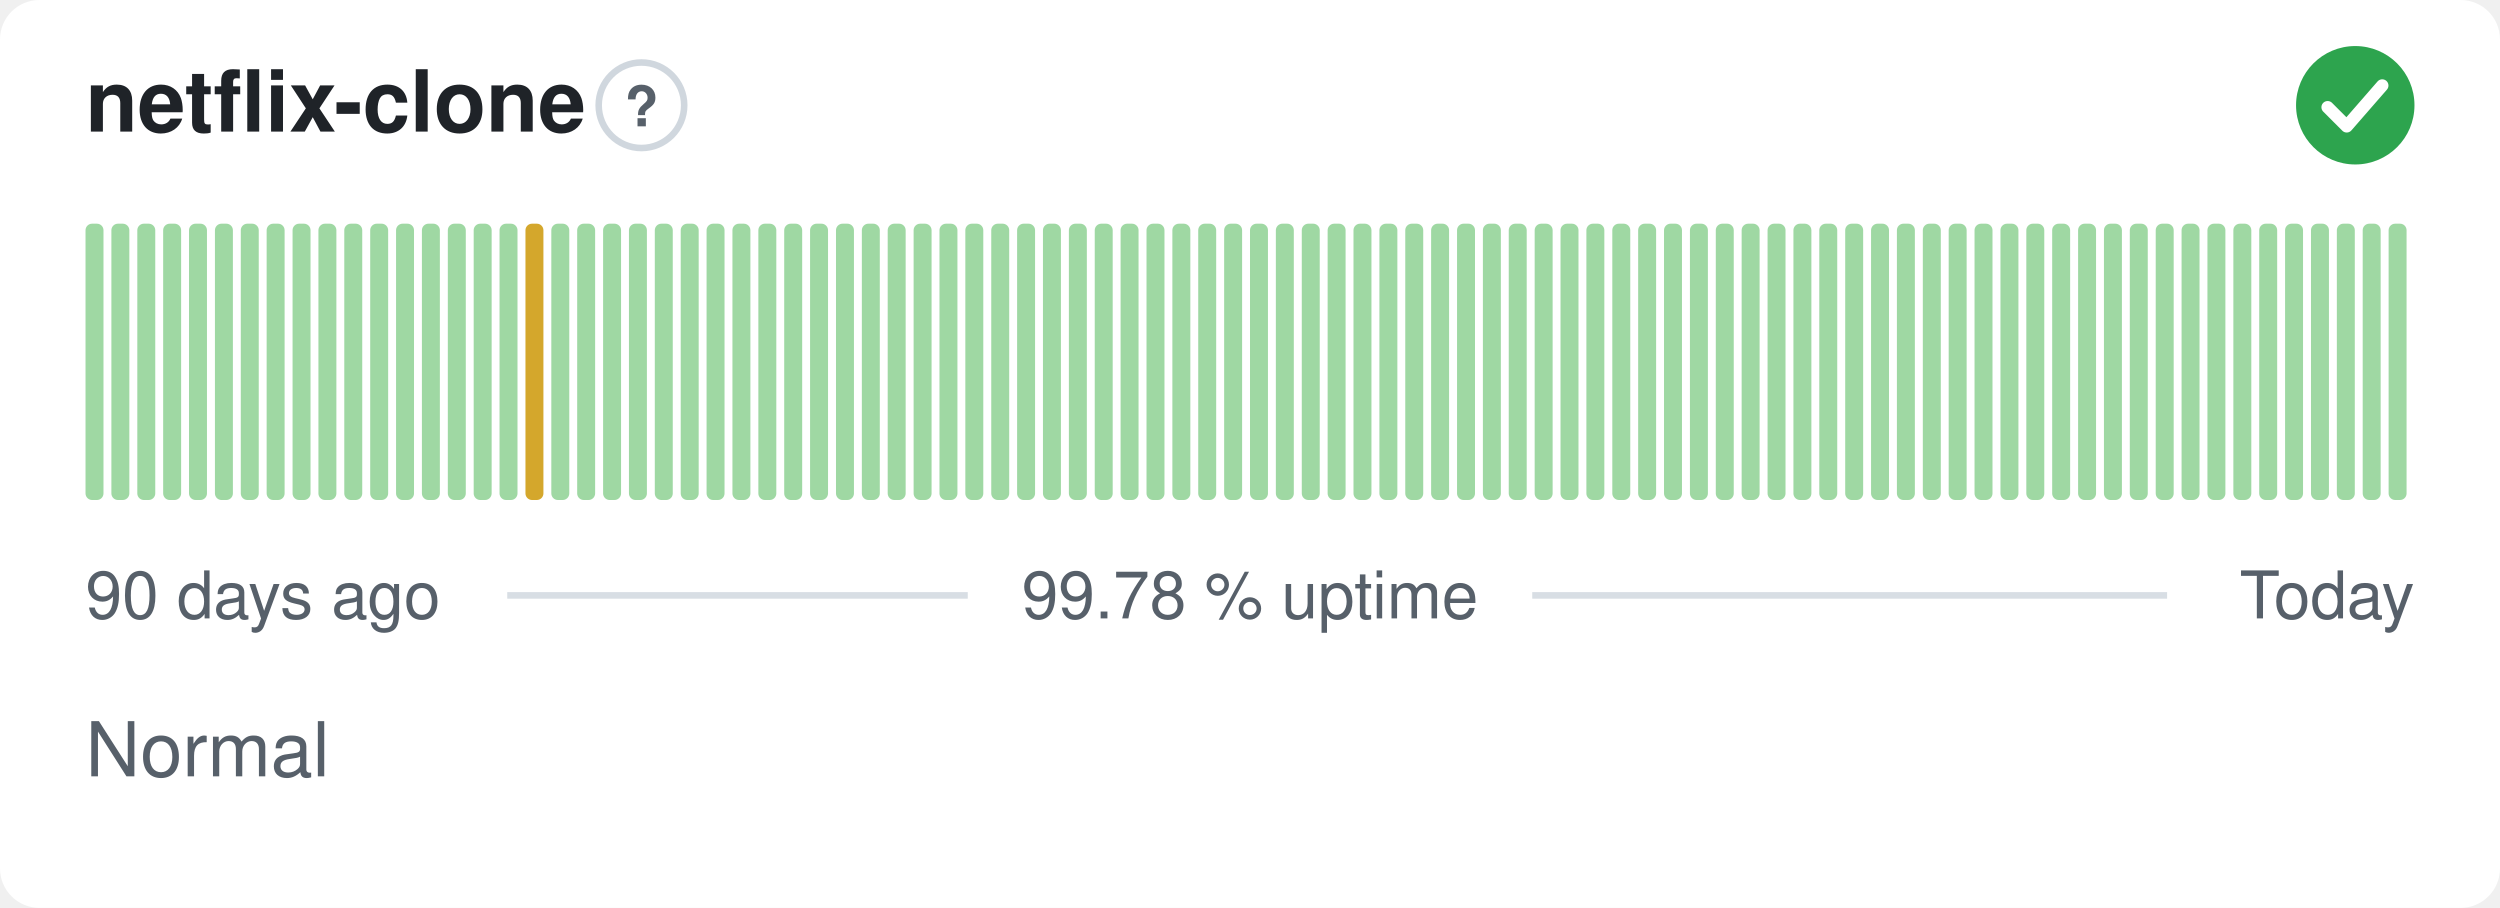
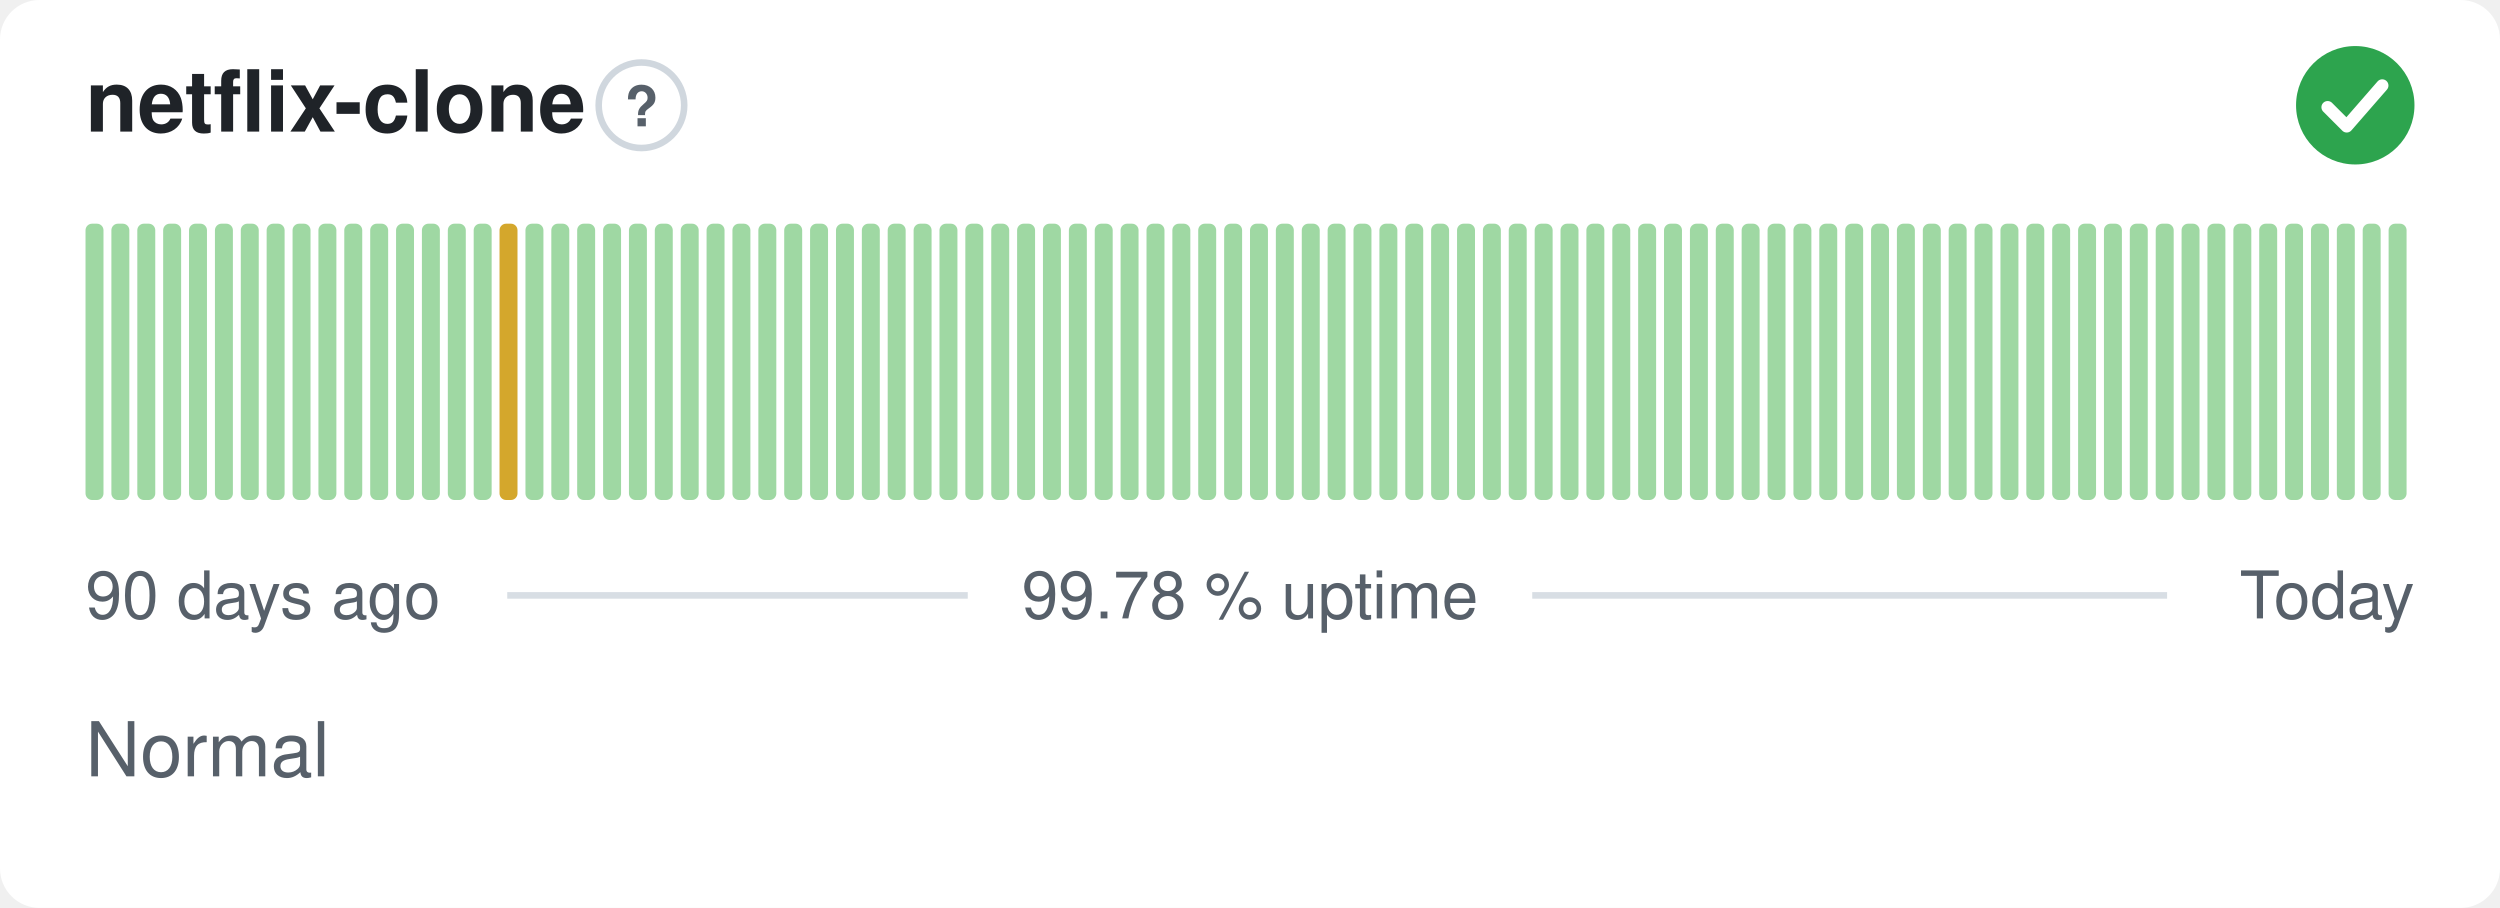
<svg xmlns="http://www.w3.org/2000/svg" width="380" height="138" viewBox="0 0 380 138" role="img" aria-label="netflix-clone: Normal, 99.78 % uptime over the last 90 days" font-family="-apple-system,BlinkMacSystemFont,'Segoe UI',Helvetica,Arial,sans-serif">
  <style>
    @media (prefers-color-scheme: dark) {
      .bg { fill: #0d1117 }
      .title { fill: #e6edf3 }
      .muted { fill: #8b949e }
      .hint { stroke: #30363d }
      .rule { stroke: #30363d }
      .nodata { fill: #21262d }
    }
  </style>
  <rect class="bg" width="380" height="138" rx="6" fill="#ffffff" />
  <text class="title" x="13" y="20" font-size="13" font-weight="600" fill="#1f2328">netflix-clone</text>
  <circle class="hint" cx="97.5" cy="16" r="6.5" fill="none" stroke="#d0d7de" stroke-width="1" />
  <text class="muted" x="97.5" y="19.2" text-anchor="middle" font-size="8.5" font-weight="700" fill="#57606a">?</text>
  <circle cx="358" cy="16" r="9" fill="#2da44e" />
  <path d="M353.80 16.30l2.90 2.90 5.40 -6.20" fill="none" stroke="#fff" stroke-width="1.89" stroke-linecap="round" stroke-linejoin="round" />
  <rect x="13.00" y="34.00" width="2.73" height="42.00" rx="1" fill="#9fd8a3" />
  <rect x="16.93" y="34.00" width="2.73" height="42.00" rx="1" fill="#9fd8a3" />
  <rect x="20.87" y="34.00" width="2.73" height="42.00" rx="1" fill="#9fd8a3" />
  <rect x="24.80" y="34.00" width="2.73" height="42.00" rx="1" fill="#9fd8a3" />
  <rect x="28.73" y="34.00" width="2.73" height="42.00" rx="1" fill="#9fd8a3" />
  <rect x="32.67" y="34.00" width="2.73" height="42.00" rx="1" fill="#9fd8a3" />
  <rect x="36.60" y="34.00" width="2.73" height="42.00" rx="1" fill="#9fd8a3" />
  <rect x="40.53" y="34.00" width="2.73" height="42.00" rx="1" fill="#9fd8a3" />
  <rect x="44.47" y="34.00" width="2.73" height="42.00" rx="1" fill="#9fd8a3" />
  <rect x="48.40" y="34.00" width="2.73" height="42.00" rx="1" fill="#9fd8a3" />
  <rect x="52.33" y="34.00" width="2.73" height="42.00" rx="1" fill="#9fd8a3" />
  <rect x="56.27" y="34.00" width="2.73" height="42.00" rx="1" fill="#9fd8a3" />
  <rect x="60.20" y="34.00" width="2.73" height="42.00" rx="1" fill="#9fd8a3" />
  <rect x="64.13" y="34.00" width="2.73" height="42.00" rx="1" fill="#9fd8a3" />
  <rect x="68.07" y="34.00" width="2.73" height="42.00" rx="1" fill="#9fd8a3" />
  <rect x="72.00" y="34.00" width="2.73" height="42.00" rx="1" fill="#9fd8a3" />
-   <rect x="75.93" y="34.00" width="2.73" height="42.00" rx="1" fill="#9fd8a3" />
-   <rect x="79.87" y="34.00" width="2.73" height="42.00" rx="1" fill="#d4a72c" />
+   <rect x="75.93" y="34.00" width="2.73" height="42.00" rx="1" fill="#d4a72c" />
+   <rect x="79.87" y="34.00" width="2.73" height="42.00" rx="1" fill="#9fd8a3" />
  <rect x="83.80" y="34.00" width="2.73" height="42.00" rx="1" fill="#9fd8a3" />
  <rect x="87.73" y="34.00" width="2.73" height="42.00" rx="1" fill="#9fd8a3" />
  <rect x="91.67" y="34.00" width="2.73" height="42.00" rx="1" fill="#9fd8a3" />
  <rect x="95.60" y="34.00" width="2.73" height="42.00" rx="1" fill="#9fd8a3" />
  <rect x="99.53" y="34.00" width="2.73" height="42.00" rx="1" fill="#9fd8a3" />
  <rect x="103.47" y="34.00" width="2.73" height="42.00" rx="1" fill="#9fd8a3" />
  <rect x="107.40" y="34.00" width="2.73" height="42.00" rx="1" fill="#9fd8a3" />
  <rect x="111.33" y="34.00" width="2.73" height="42.00" rx="1" fill="#9fd8a3" />
  <rect x="115.27" y="34.00" width="2.73" height="42.00" rx="1" fill="#9fd8a3" />
  <rect x="119.20" y="34.00" width="2.73" height="42.00" rx="1" fill="#9fd8a3" />
  <rect x="123.13" y="34.00" width="2.73" height="42.00" rx="1" fill="#9fd8a3" />
  <rect x="127.07" y="34.00" width="2.73" height="42.00" rx="1" fill="#9fd8a3" />
  <rect x="131.00" y="34.00" width="2.73" height="42.00" rx="1" fill="#9fd8a3" />
  <rect x="134.93" y="34.00" width="2.73" height="42.00" rx="1" fill="#9fd8a3" />
  <rect x="138.87" y="34.00" width="2.73" height="42.00" rx="1" fill="#9fd8a3" />
  <rect x="142.80" y="34.00" width="2.73" height="42.00" rx="1" fill="#9fd8a3" />
  <rect x="146.73" y="34.00" width="2.73" height="42.00" rx="1" fill="#9fd8a3" />
  <rect x="150.67" y="34.00" width="2.73" height="42.00" rx="1" fill="#9fd8a3" />
  <rect x="154.60" y="34.00" width="2.73" height="42.00" rx="1" fill="#9fd8a3" />
  <rect x="158.53" y="34.00" width="2.73" height="42.00" rx="1" fill="#9fd8a3" />
  <rect x="162.47" y="34.00" width="2.73" height="42.00" rx="1" fill="#9fd8a3" />
  <rect x="166.40" y="34.00" width="2.73" height="42.00" rx="1" fill="#9fd8a3" />
  <rect x="170.33" y="34.00" width="2.73" height="42.00" rx="1" fill="#9fd8a3" />
  <rect x="174.27" y="34.00" width="2.73" height="42.00" rx="1" fill="#9fd8a3" />
  <rect x="178.20" y="34.00" width="2.73" height="42.00" rx="1" fill="#9fd8a3" />
  <rect x="182.13" y="34.00" width="2.73" height="42.00" rx="1" fill="#9fd8a3" />
  <rect x="186.07" y="34.00" width="2.73" height="42.00" rx="1" fill="#9fd8a3" />
  <rect x="190.00" y="34.00" width="2.73" height="42.00" rx="1" fill="#9fd8a3" />
  <rect x="193.93" y="34.00" width="2.73" height="42.00" rx="1" fill="#9fd8a3" />
  <rect x="197.87" y="34.00" width="2.73" height="42.00" rx="1" fill="#9fd8a3" />
  <rect x="201.80" y="34.00" width="2.73" height="42.00" rx="1" fill="#9fd8a3" />
  <rect x="205.73" y="34.00" width="2.73" height="42.00" rx="1" fill="#9fd8a3" />
  <rect x="209.67" y="34.00" width="2.73" height="42.00" rx="1" fill="#9fd8a3" />
  <rect x="213.60" y="34.00" width="2.73" height="42.00" rx="1" fill="#9fd8a3" />
  <rect x="217.53" y="34.00" width="2.73" height="42.00" rx="1" fill="#9fd8a3" />
  <rect x="221.47" y="34.00" width="2.73" height="42.00" rx="1" fill="#9fd8a3" />
  <rect x="225.40" y="34.00" width="2.73" height="42.00" rx="1" fill="#9fd8a3" />
  <rect x="229.33" y="34.00" width="2.73" height="42.00" rx="1" fill="#9fd8a3" />
  <rect x="233.27" y="34.00" width="2.73" height="42.00" rx="1" fill="#9fd8a3" />
  <rect x="237.20" y="34.00" width="2.73" height="42.00" rx="1" fill="#9fd8a3" />
  <rect x="241.13" y="34.00" width="2.73" height="42.00" rx="1" fill="#9fd8a3" />
  <rect x="245.07" y="34.00" width="2.73" height="42.00" rx="1" fill="#9fd8a3" />
  <rect x="249.00" y="34.00" width="2.73" height="42.00" rx="1" fill="#9fd8a3" />
  <rect x="252.93" y="34.00" width="2.73" height="42.00" rx="1" fill="#9fd8a3" />
  <rect x="256.87" y="34.00" width="2.73" height="42.00" rx="1" fill="#9fd8a3" />
  <rect x="260.80" y="34.00" width="2.73" height="42.00" rx="1" fill="#9fd8a3" />
  <rect x="264.73" y="34.00" width="2.73" height="42.00" rx="1" fill="#9fd8a3" />
  <rect x="268.67" y="34.00" width="2.73" height="42.00" rx="1" fill="#9fd8a3" />
  <rect x="272.60" y="34.00" width="2.73" height="42.00" rx="1" fill="#9fd8a3" />
  <rect x="276.53" y="34.00" width="2.73" height="42.00" rx="1" fill="#9fd8a3" />
  <rect x="280.47" y="34.00" width="2.73" height="42.00" rx="1" fill="#9fd8a3" />
  <rect x="284.40" y="34.00" width="2.73" height="42.00" rx="1" fill="#9fd8a3" />
  <rect x="288.33" y="34.00" width="2.73" height="42.00" rx="1" fill="#9fd8a3" />
  <rect x="292.27" y="34.00" width="2.73" height="42.00" rx="1" fill="#9fd8a3" />
  <rect x="296.20" y="34.00" width="2.73" height="42.00" rx="1" fill="#9fd8a3" />
  <rect x="300.13" y="34.00" width="2.73" height="42.00" rx="1" fill="#9fd8a3" />
  <rect x="304.07" y="34.00" width="2.73" height="42.00" rx="1" fill="#9fd8a3" />
  <rect x="308.00" y="34.00" width="2.73" height="42.00" rx="1" fill="#9fd8a3" />
  <rect x="311.93" y="34.00" width="2.73" height="42.00" rx="1" fill="#9fd8a3" />
  <rect x="315.87" y="34.00" width="2.73" height="42.00" rx="1" fill="#9fd8a3" />
  <rect x="319.80" y="34.00" width="2.73" height="42.00" rx="1" fill="#9fd8a3" />
  <rect x="323.73" y="34.00" width="2.73" height="42.00" rx="1" fill="#9fd8a3" />
  <rect x="327.67" y="34.00" width="2.73" height="42.00" rx="1" fill="#9fd8a3" />
  <rect x="331.60" y="34.00" width="2.73" height="42.00" rx="1" fill="#9fd8a3" />
  <rect x="335.53" y="34.00" width="2.73" height="42.00" rx="1" fill="#9fd8a3" />
  <rect x="339.47" y="34.00" width="2.73" height="42.00" rx="1" fill="#9fd8a3" />
  <rect x="343.40" y="34.00" width="2.73" height="42.00" rx="1" fill="#9fd8a3" />
  <rect x="347.33" y="34.00" width="2.73" height="42.00" rx="1" fill="#9fd8a3" />
  <rect x="351.27" y="34.00" width="2.73" height="42.00" rx="1" fill="#9fd8a3" />
  <rect x="355.20" y="34.00" width="2.73" height="42.00" rx="1" fill="#9fd8a3" />
  <rect x="359.13" y="34.00" width="2.73" height="42.00" rx="1" fill="#9fd8a3" />
  <rect x="363.07" y="34.00" width="2.73" height="42.00" rx="1" fill="#9fd8a3" />
  <text class="muted" x="13" y="94" font-size="10" fill="#57606a">90 days ago</text>
  <text class="muted" x="190" y="94" text-anchor="middle" font-size="10" fill="#57606a">99.78 % uptime</text>
  <text class="muted" x="367" y="94" text-anchor="end" font-size="10" fill="#57606a">Today</text>
  <line class="rule" x1="77.1" y1="90.5" x2="147.1" y2="90.5" stroke="#d8dee4" stroke-width="1" />
  <line class="rule" x1="232.9" y1="90.5" x2="329.4" y2="90.5" stroke="#d8dee4" stroke-width="1" />
  <text class="muted" x="13" y="118" font-size="11.5" fill="#57606a">Normal</text>
</svg>
